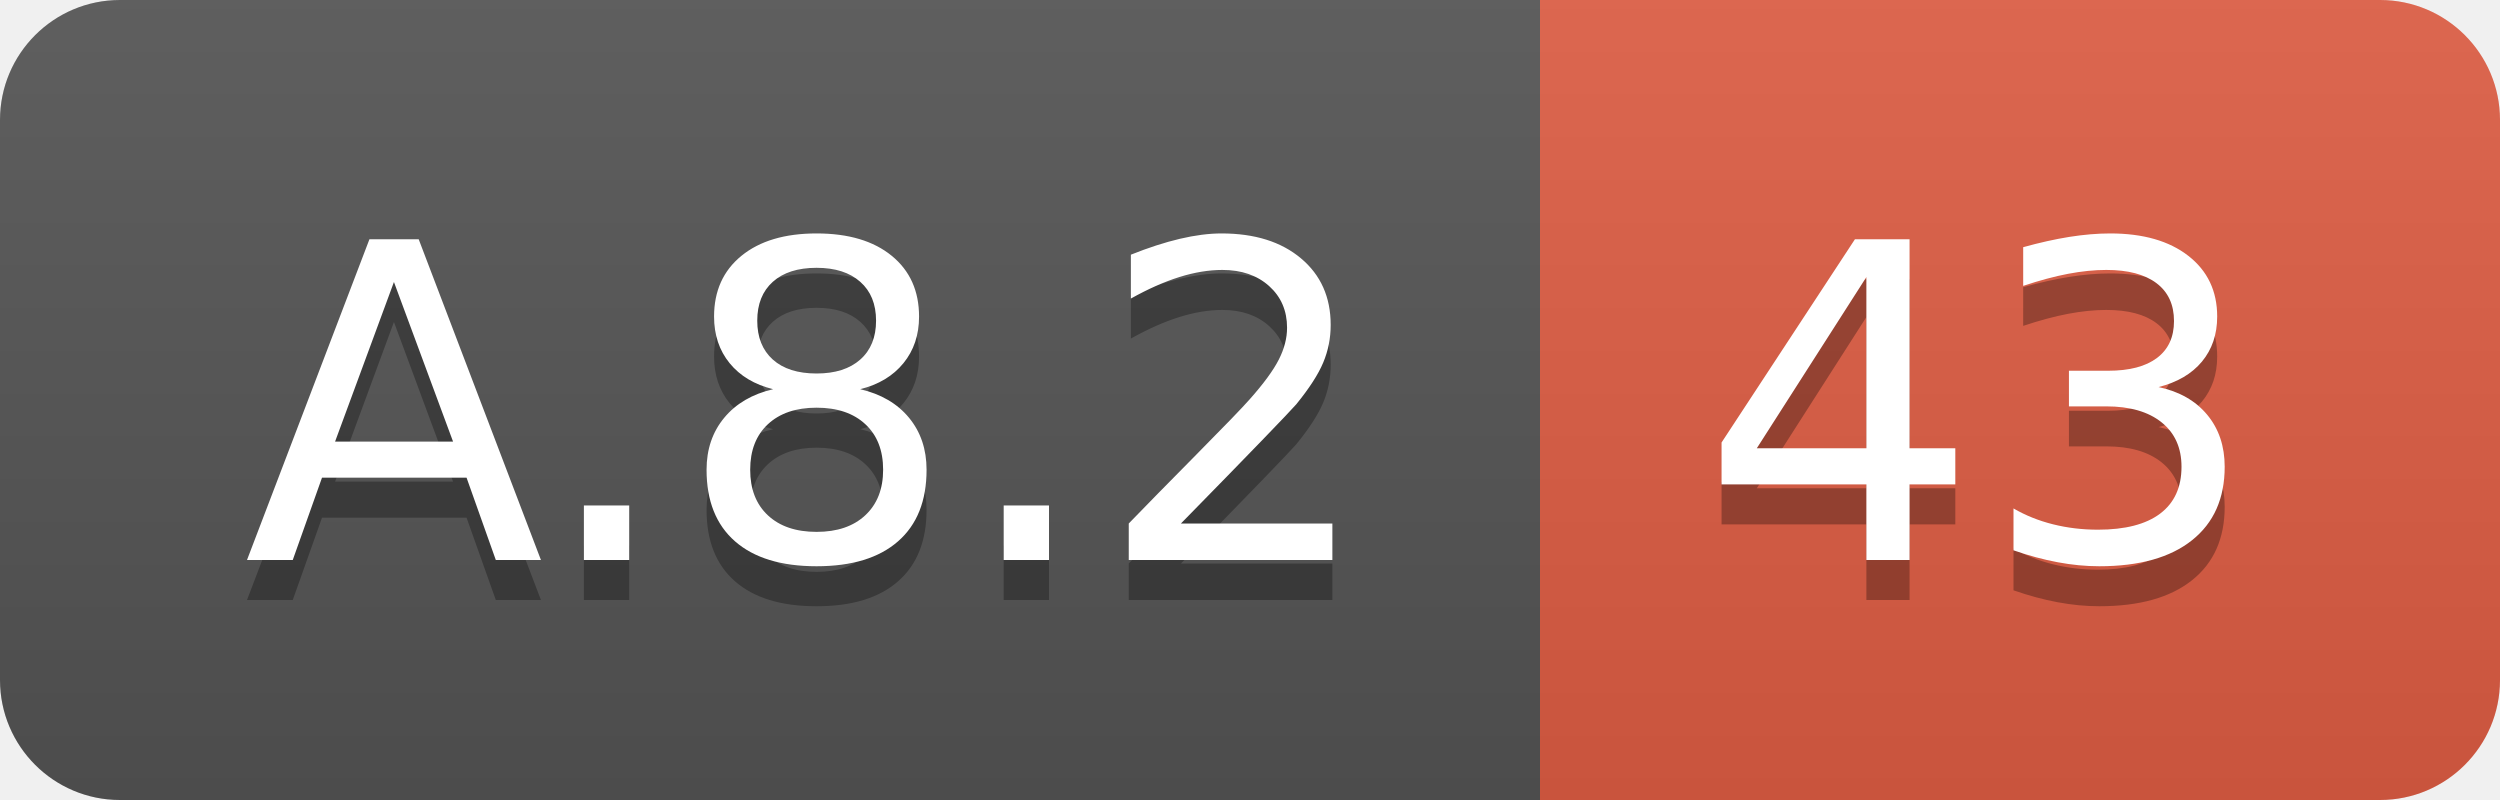
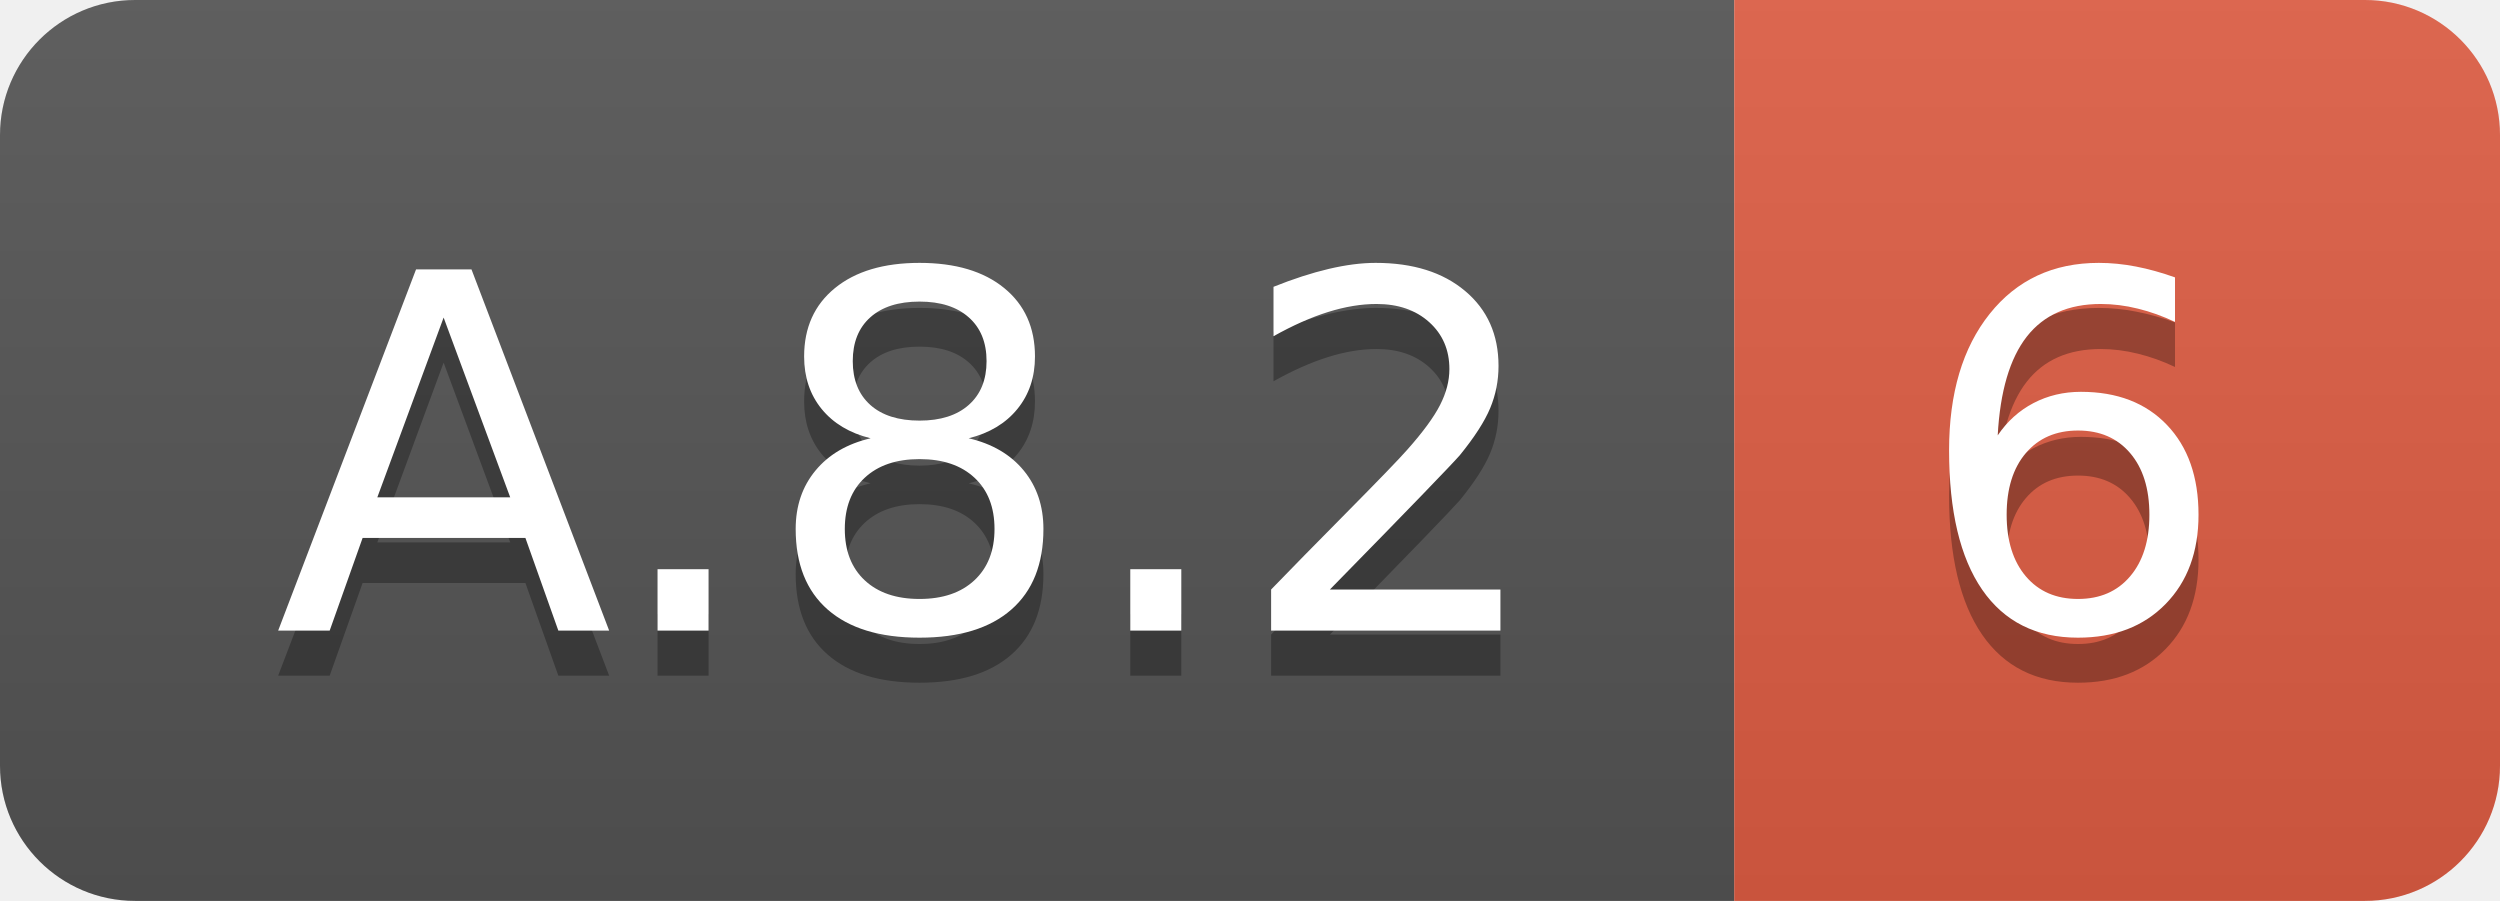
- <svg xmlns="http://www.w3.org/2000/svg" width="62.5" height="20">
+ <svg xmlns="http://www.w3.org/2000/svg" width="55.5" height="20">
  <linearGradient id="smooth" x2="0" y2="100%">
    <stop offset="0" stop-color="#bbb" stop-opacity=".1" />
    <stop offset="1" stop-opacity=".1" />
  </linearGradient>
  <clipPath id="round">
-     <rect width="62.5" height="20" rx="3" fill="#fff" />
+     <rect width="55.5" height="20" rx="3" fill="#fff" />
  </clipPath>
  <g clip-path="url(#round)">
    <rect width="38.5" height="20" fill="#555" />
-     <rect x="38.5" width="24.0" height="20" fill="#e05d44" />
-     <rect width="62.5" height="20" fill="url(#smooth)" />
+     <rect x="38.5" width="17.0" height="20" fill="#e05d44" />
+     <rect width="55.5" height="20" fill="url(#smooth)" />
  </g>
  <g fill="#fff" text-anchor="middle" font-family="DejaVu Sans,Verdana,Geneva,sans-serif" font-size="110">
    <text x="202.5" y="150" fill="#010101" fill-opacity=".3" transform="scale(0.1)" textLength="285.0" lengthAdjust="spacing">A.8.2</text>
    <text x="202.5" y="140" transform="scale(0.1)" textLength="285.0" lengthAdjust="spacing">A.8.2</text>
-     <text x="495.0" y="150" fill="#010101" fill-opacity=".3" transform="scale(0.1)" textLength="140.0" lengthAdjust="spacing">43</text>
-     <text x="495.0" y="140" transform="scale(0.1)" textLength="140.0" lengthAdjust="spacing">43</text>
+     <text x="460.0" y="150" fill="#010101" fill-opacity=".3" transform="scale(0.1)" textLength="70.0" lengthAdjust="spacing">6</text>
+     <text x="460.0" y="140" transform="scale(0.1)" textLength="70.0" lengthAdjust="spacing">6</text>
  </g>
</svg>
